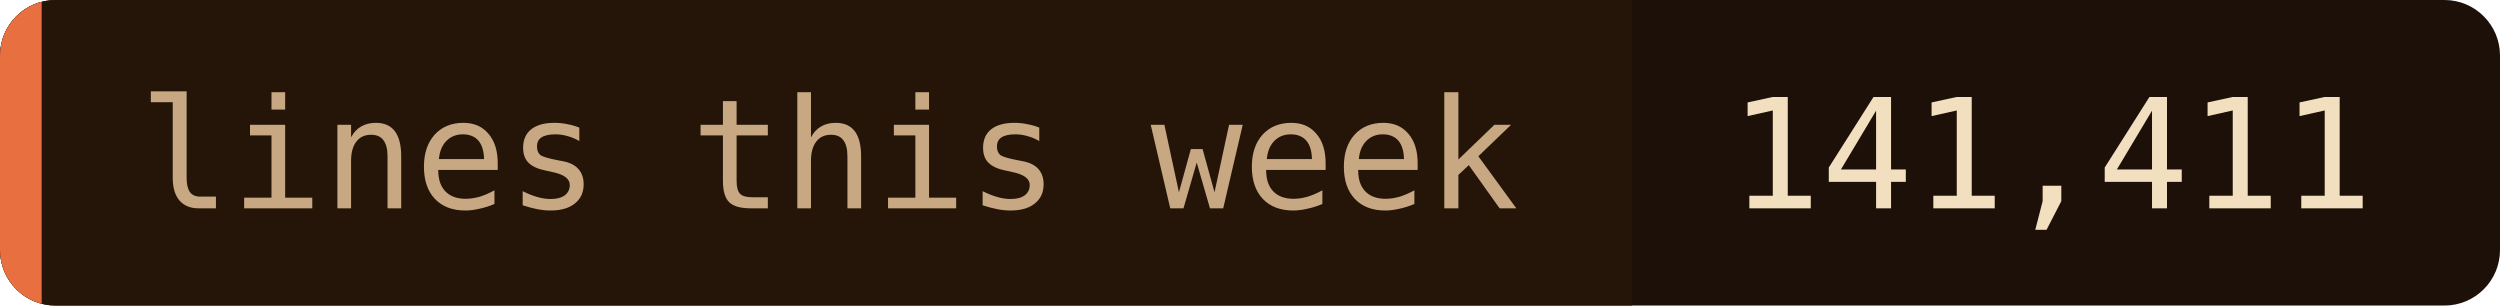
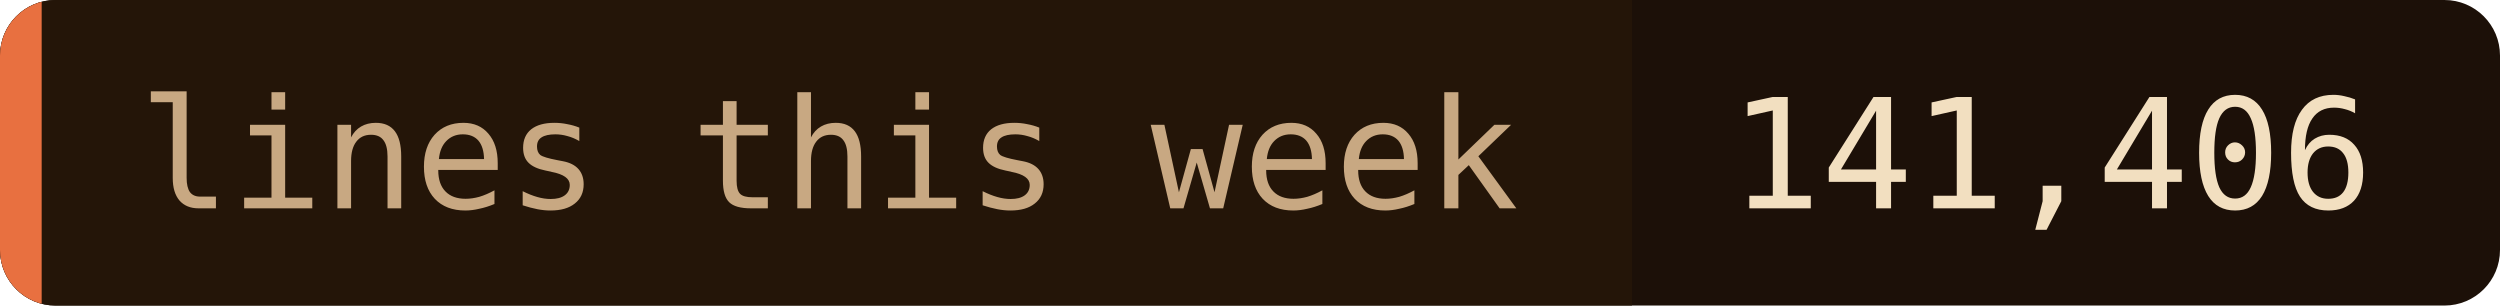
- <svg xmlns="http://www.w3.org/2000/svg" width="180" height="22" role="img" aria-label="lines this week: 141,411">
+ <svg xmlns="http://www.w3.org/2000/svg" width="180" height="22" role="img" aria-label="lines this week: 141,406">
  <clipPath id="c">
    <rect width="180" height="22" rx="4" />
  </clipPath>
  <g clip-path="url(#c)">
    <rect width="180" height="22" fill="#1c1008" />
    <rect width="117.5" height="22" fill="#241508" />
    <rect width="3" height="22" fill="#e87040" />
  </g>
  <g font-family="'JetBrains Mono', 'Fira Code', ui-monospace, SFMono-Regular, Menlo, monospace" font-size="11">
    <text x="10" y="15" fill="#c8a882">lines this week</text>
-     <text x="124.5" y="15" fill="#f2dfc0">141,411</text>
+     <text x="124.5" y="15" fill="#f2dfc0">141,406</text>
  </g>
</svg>
